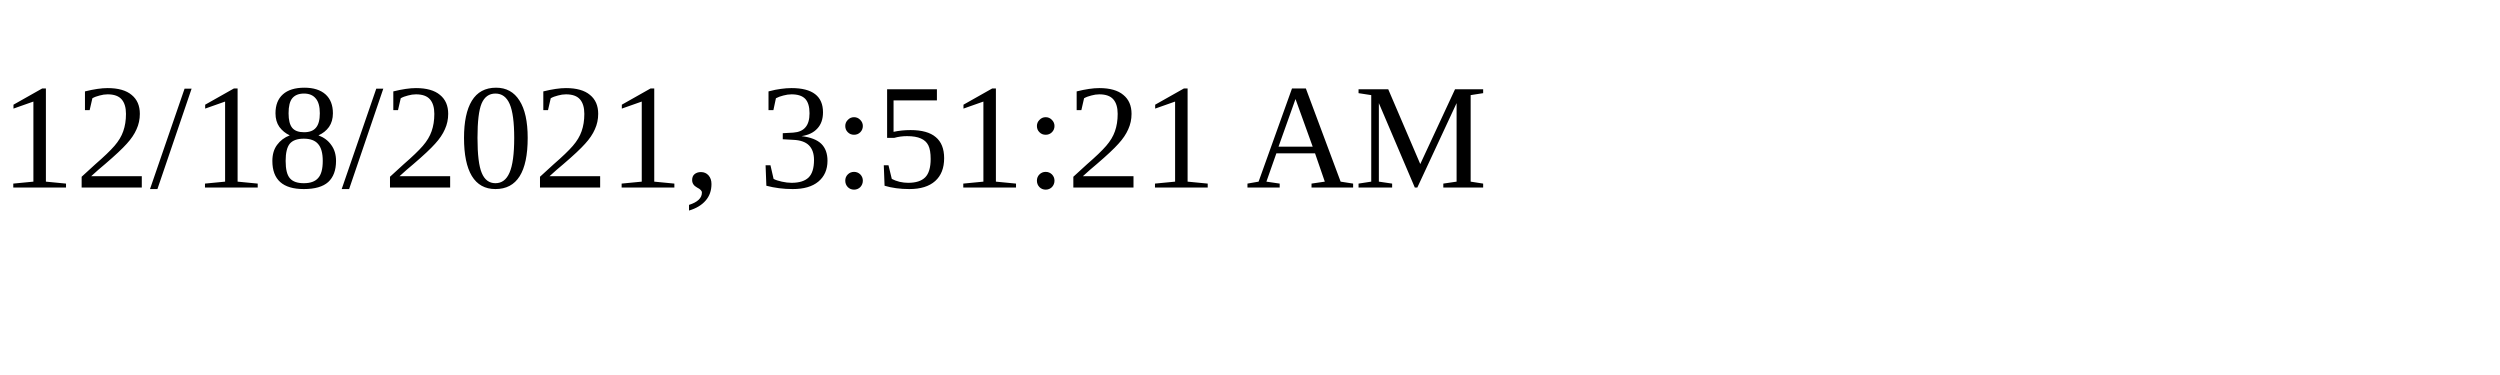
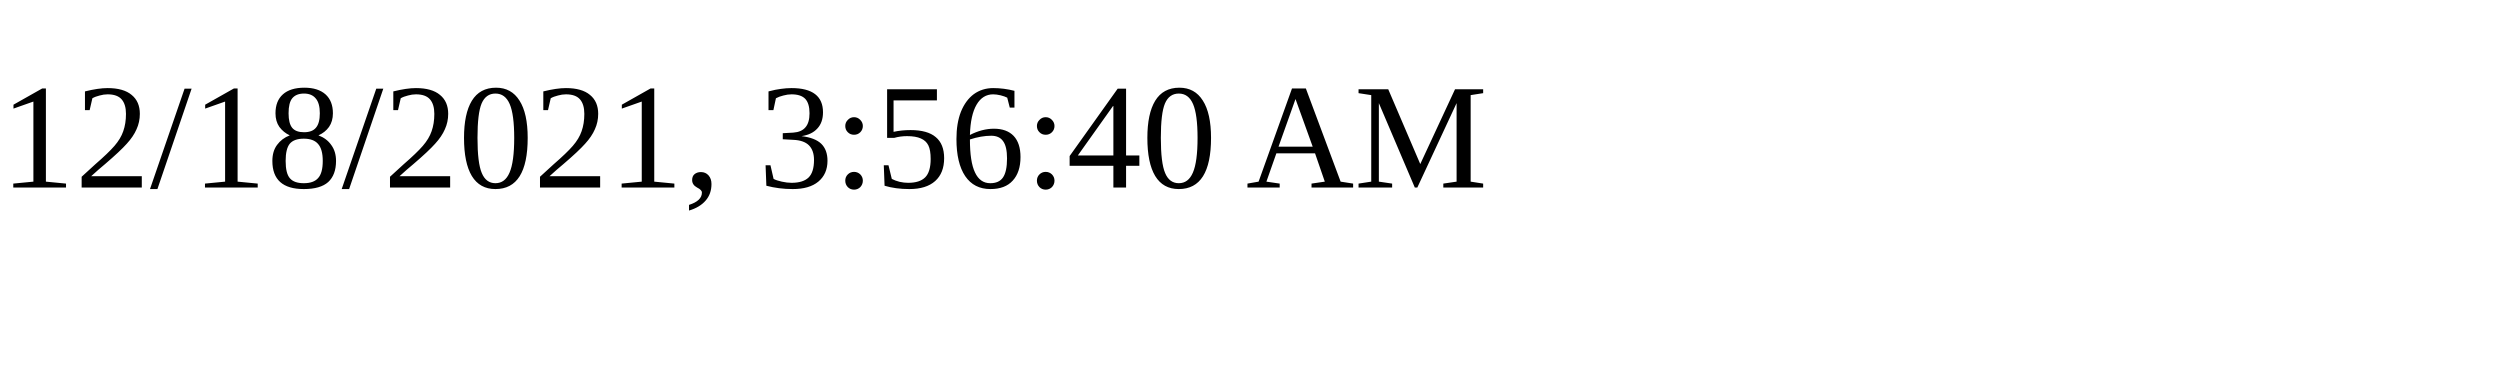
<svg xmlns="http://www.w3.org/2000/svg" height="30" width="200">
-   <text x="0" y="15">12/18/2021, 3:51:21 AM</text>
+   <text x="0" y="15">12/18/2021, 3:56:40 AM</text>
</svg>
